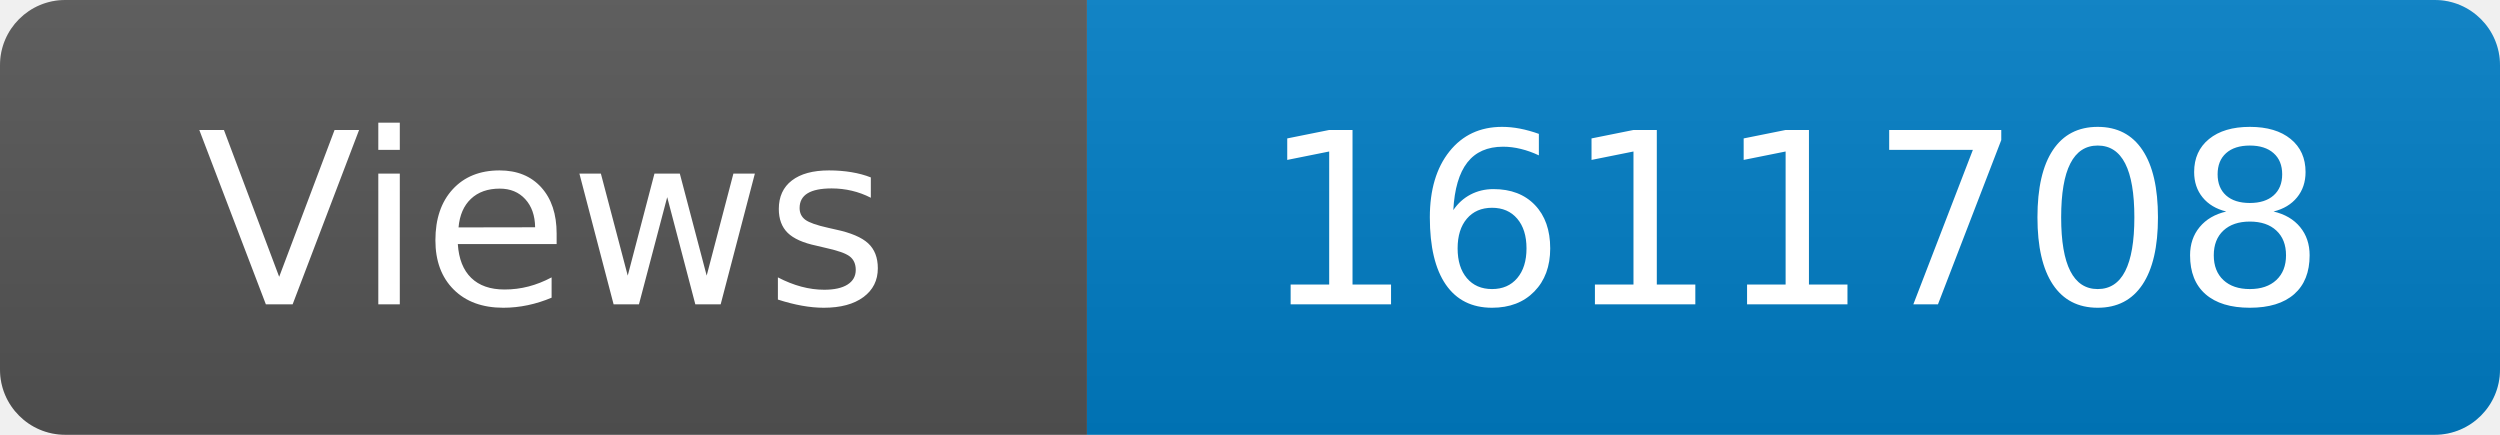
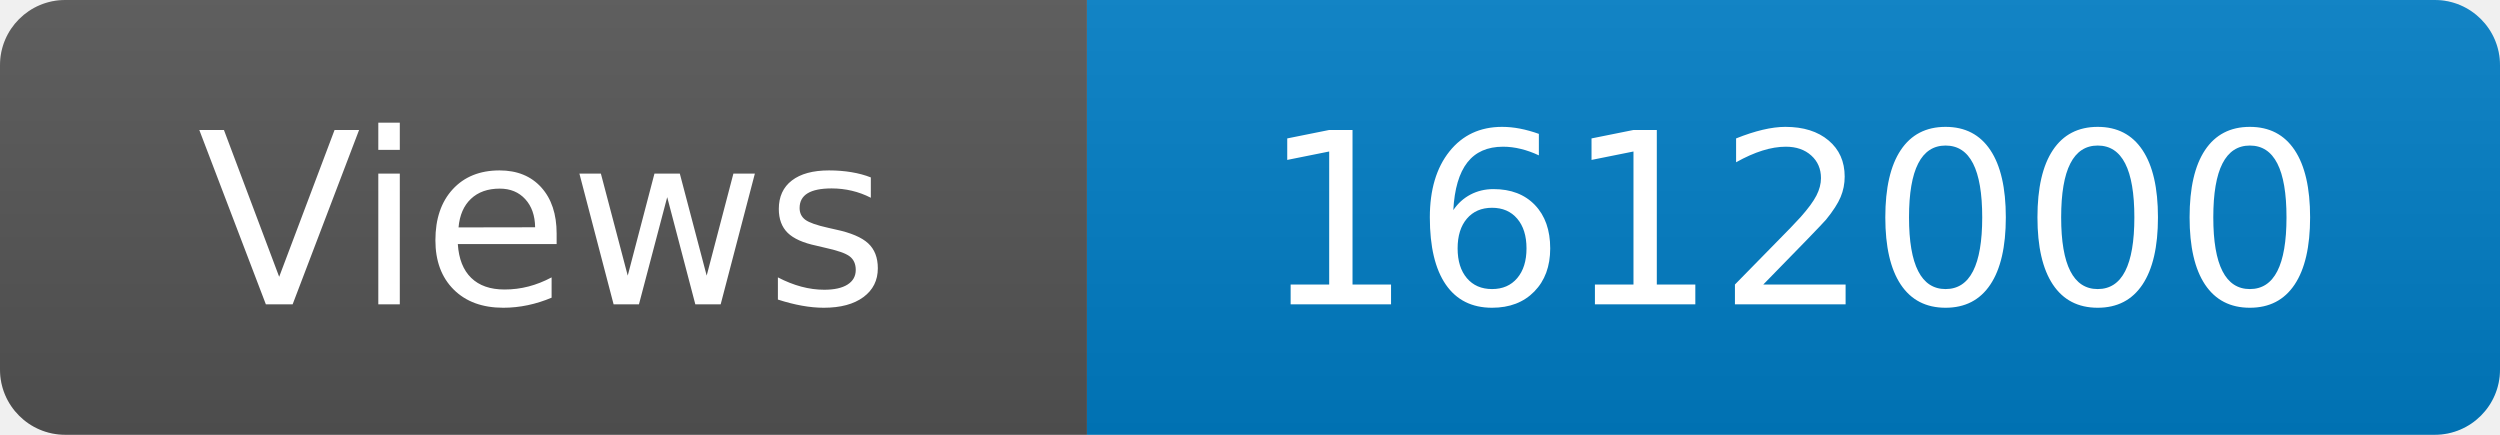
<svg xmlns="http://www.w3.org/2000/svg" width="115" height="20" role="img" aria-label="Maintained?: yes">
  <linearGradient id="s" x2="0" y2="100%">
    <stop offset="0" stop-color="#bbb" stop-opacity=".1" />
    <stop offset="1" stop-opacity=".1" />
  </linearGradient>
  <clipPath id="r">
    <rect width="115" height="20" rx="3" fill="#fff" />
  </clipPath>
  <g clip-path="url(#r)">
    <rect width="50" height="20" fill="#555" />
    <rect x="50" width="160" height="20" fill="#007ec6" />
    <rect width="115" height="20" fill="url(#s)" />
  </g>
  <g fill="#fff" text-anchor="middle" font-family="Verdana,Geneva,DejaVu Sans,sans-serif" font-size="110">
    <text x="250" y="140" transform="scale(.1)" fill="#fff">Views</text>
-     <text x="825" y="140" transform="scale(.1)" fill="#fff">1611708</text>
+     <text x="825" y="140" transform="scale(.1)" fill="#fff">1612000</text>
  </g>
</svg>
